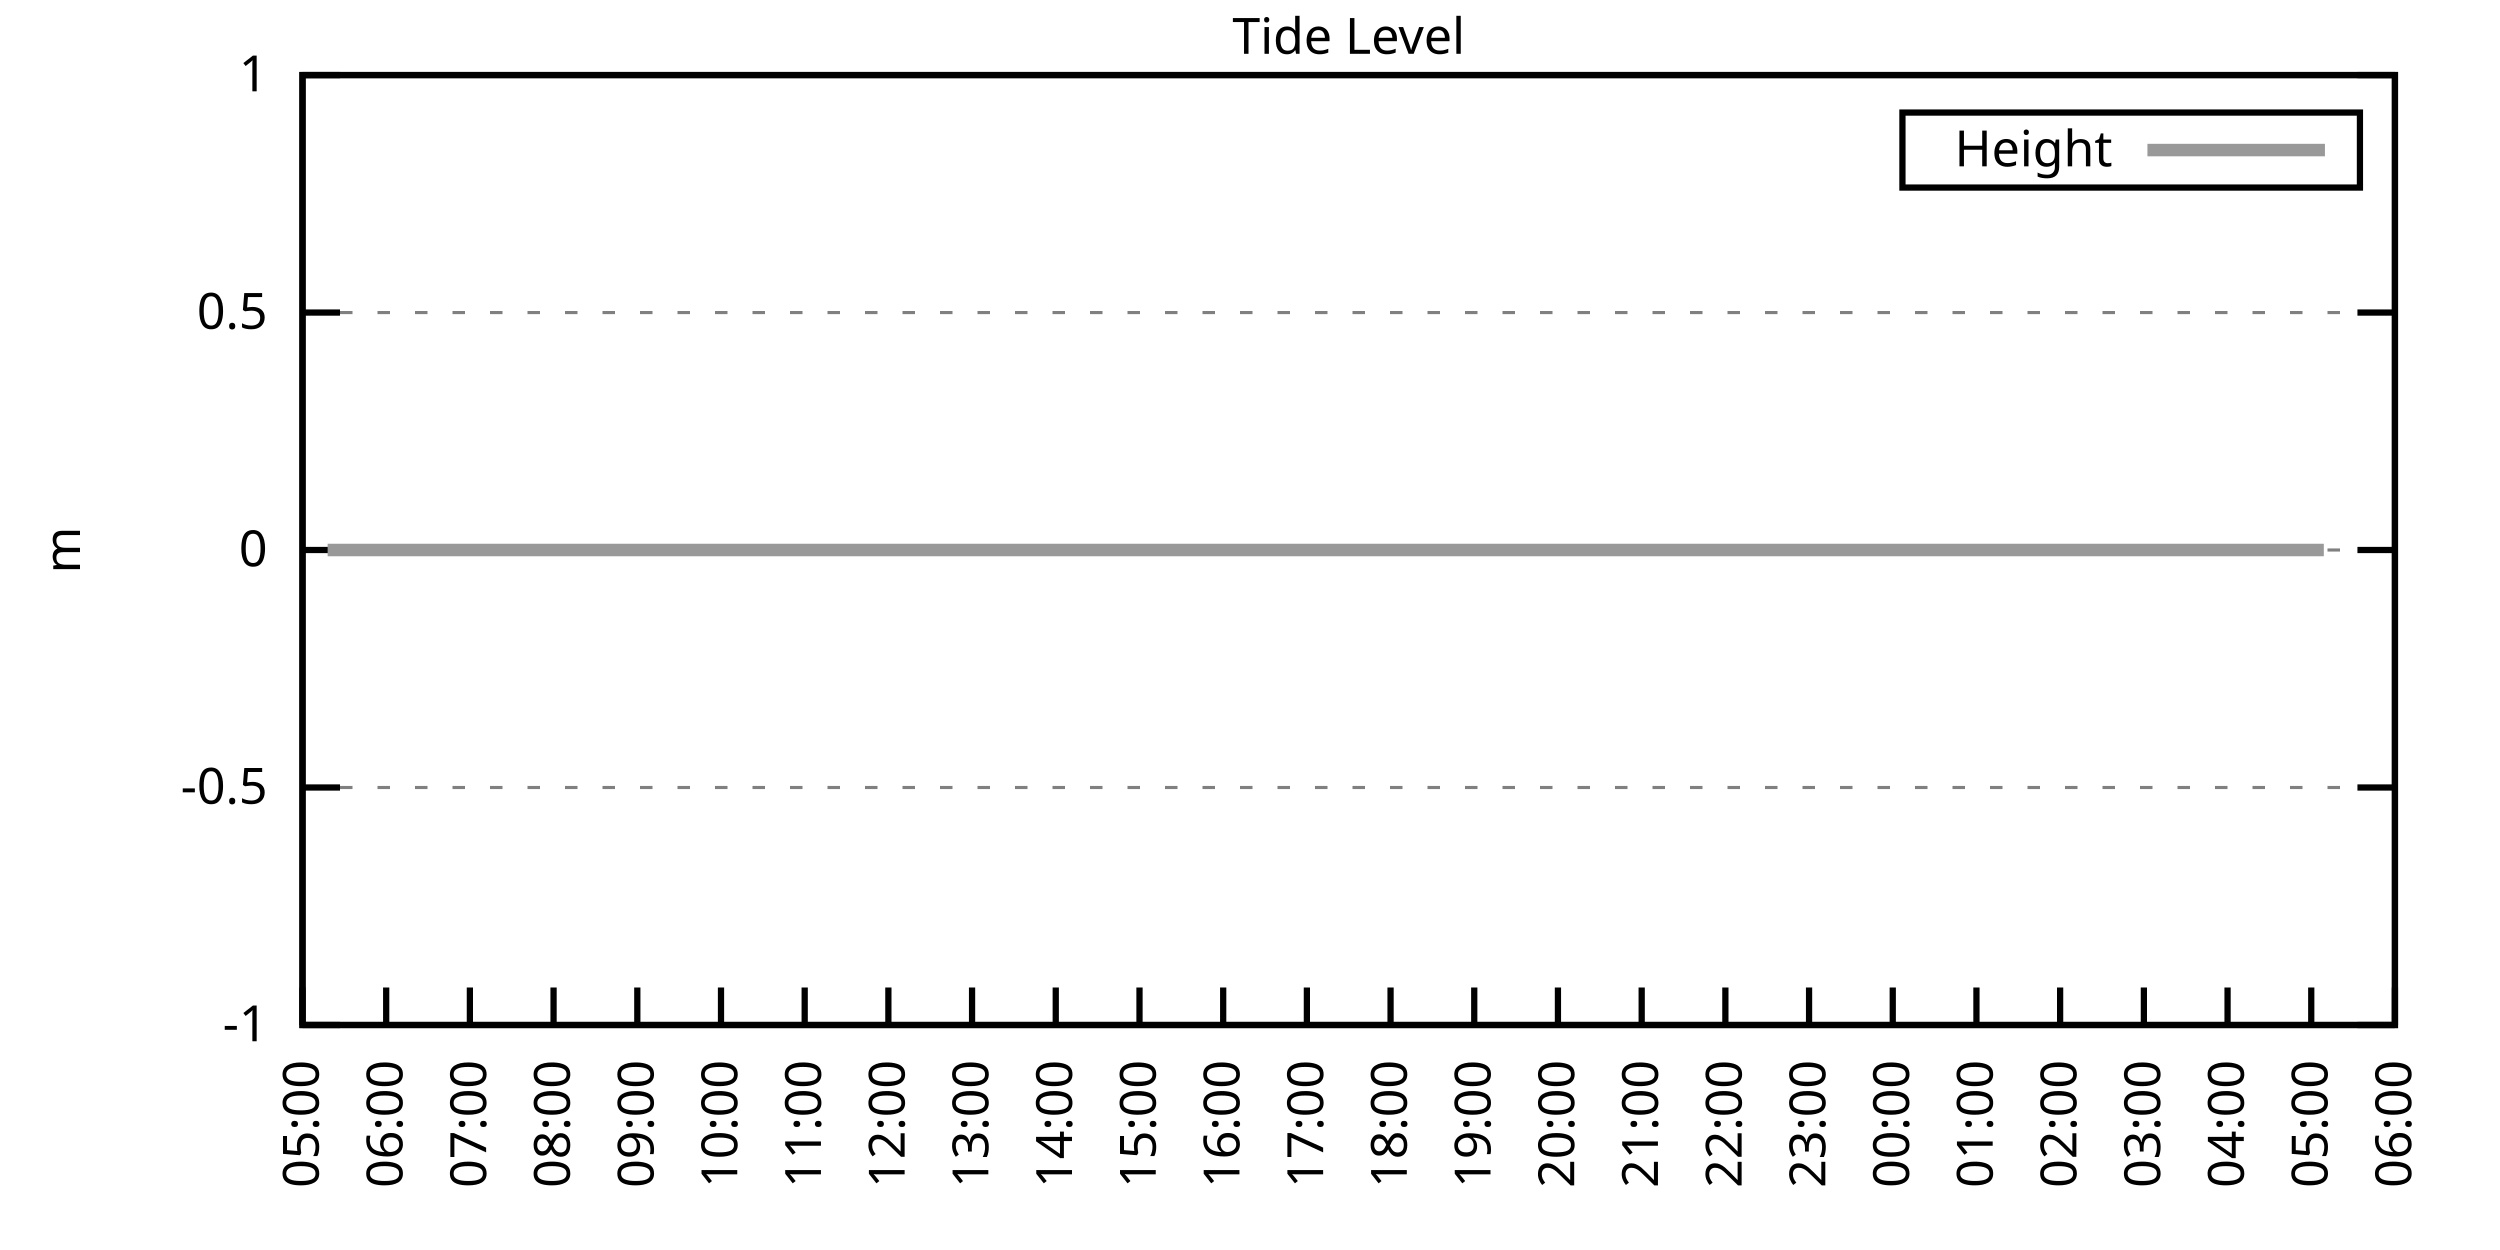
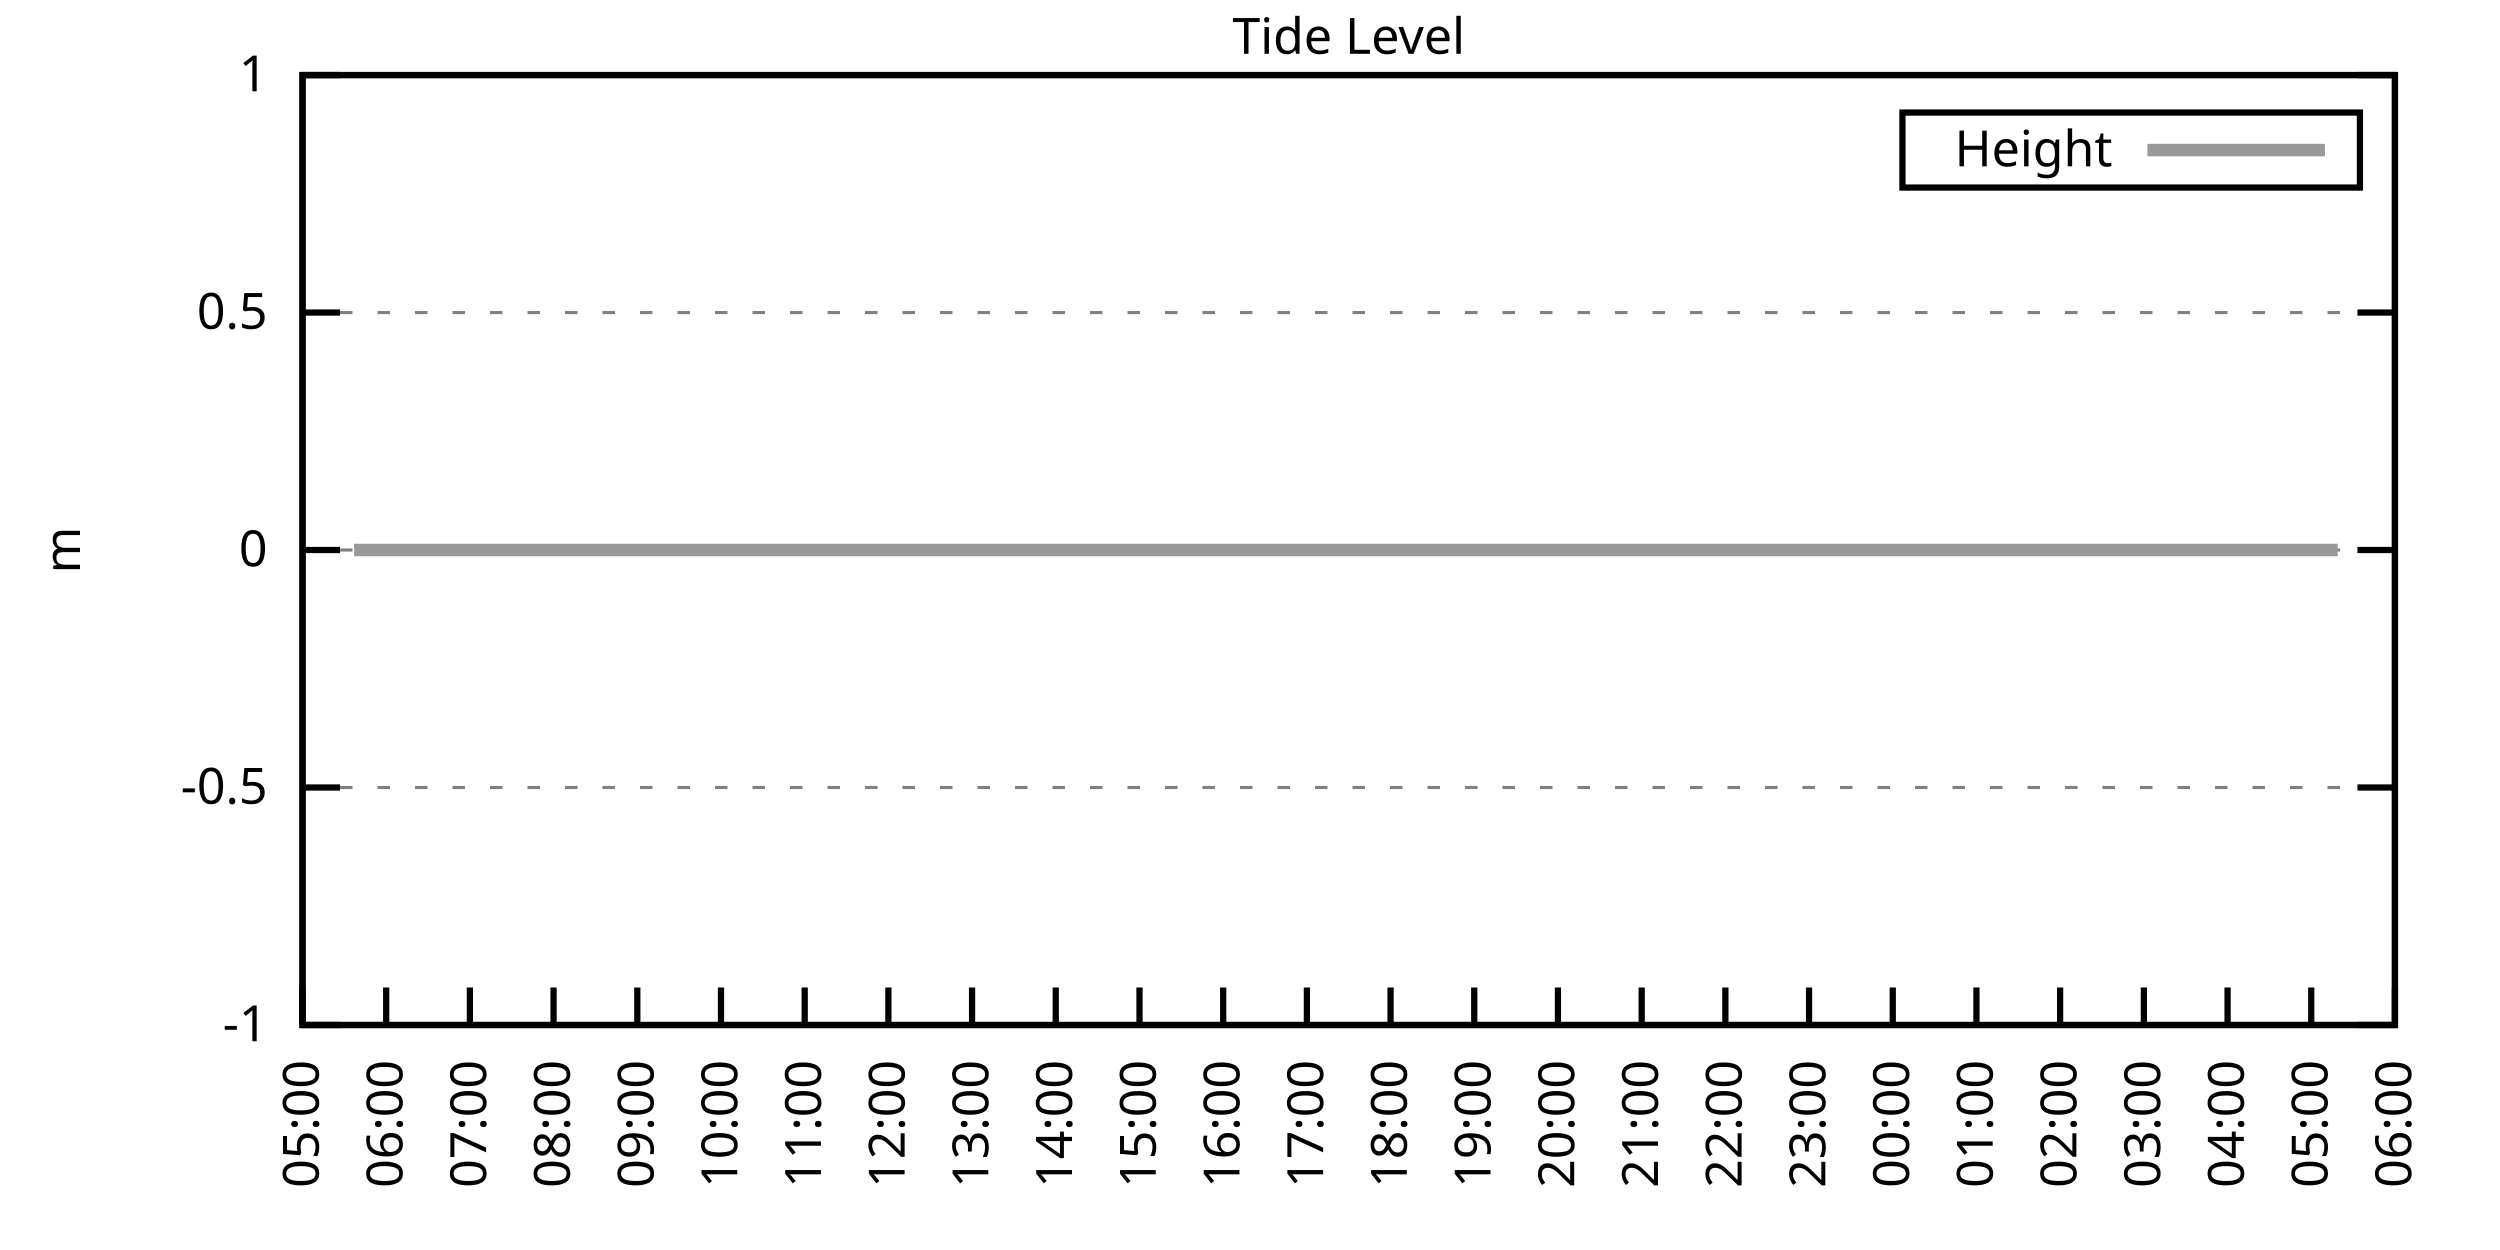
<svg xmlns="http://www.w3.org/2000/svg" xmlns:xlink="http://www.w3.org/1999/xlink" width="400" height="200" viewBox="0 0 400 200">
  <g id="gnuplot_canvas">
    <rect x="0" y="0" width="400" height="200" fill="none" />
    <defs>
      <circle id="gpDot" r="0.5" stroke-width="0.5" stroke="currentColor" />
      <path id="gpPt0" stroke-width="0.333" stroke="currentColor" d="M-1,0 h2 M0,-1 v2" />
      <path id="gpPt1" stroke-width="0.333" stroke="currentColor" d="M-1,-1 L1,1 M1,-1 L-1,1" />
      <path id="gpPt2" stroke-width="0.333" stroke="currentColor" d="M-1,0 L1,0 M0,-1 L0,1 M-1,-1 L1,1 M-1,1 L1,-1" />
      <rect id="gpPt3" stroke-width="0.333" stroke="currentColor" x="-1" y="-1" width="2" height="2" />
      <rect id="gpPt4" stroke-width="0.333" stroke="currentColor" fill="currentColor" x="-1" y="-1" width="2" height="2" />
      <circle id="gpPt5" stroke-width="0.333" stroke="currentColor" cx="0" cy="0" r="1" />
      <use xlink:href="#gpPt5" id="gpPt6" fill="currentColor" stroke="none" />
      <path id="gpPt7" stroke-width="0.333" stroke="currentColor" d="M0,-1.33 L-1.33,0.67 L1.33,0.67 z" />
      <use xlink:href="#gpPt7" id="gpPt8" fill="currentColor" stroke="none" />
      <use xlink:href="#gpPt7" id="gpPt9" stroke="currentColor" transform="rotate(180)" />
      <use xlink:href="#gpPt9" id="gpPt10" fill="currentColor" stroke="none" />
      <use xlink:href="#gpPt3" id="gpPt11" stroke="currentColor" transform="rotate(45)" />
      <use xlink:href="#gpPt11" id="gpPt12" fill="currentColor" stroke="none" />
      <path id="gpPt13" stroke-width="0.333" stroke="currentColor" d="M0,1.330 L1.265,0.411 L0.782,-1.067 L-0.782,-1.076 L-1.265,0.411 z" />
      <use xlink:href="#gpPt13" id="gpPt14" fill="currentColor" stroke="none" />
      <filter id="textbox" filterUnits="objectBoundingBox" x="0" y="0" height="1" width="1">
        <feFlood flood-color="white" flood-opacity="1" result="bgnd" />
        <feComposite in="SourceGraphic" in2="bgnd" operator="atop" />
      </filter>
      <filter id="greybox" filterUnits="objectBoundingBox" x="0" y="0" height="1" width="1">
        <feFlood flood-color="lightgrey" flood-opacity="1" result="grey" />
        <feComposite in="SourceGraphic" in2="grey" operator="atop" />
      </filter>
    </defs>
    <g fill="none" color="white" stroke="currentColor" stroke-width="1.00" stroke-linecap="butt" stroke-linejoin="miter">
</g>
    <g fill="none" color="black" stroke="currentColor" stroke-width="1.00" stroke-linecap="butt" stroke-linejoin="miter">
      <g stroke="none" shape-rendering="crispEdges">
        <polygon fill="rgb(255, 255, 255)" points="48.40,164.00 383.18,164.00 383.18,12.02 48.40,12.02 " />
      </g>
    </g>
    <g fill="none" color="black" stroke="currentColor" stroke-width="1.00" stroke-linecap="butt" stroke-linejoin="miter">
</g>
    <g fill="none" color="black" stroke="black" stroke-width="0.50" stroke-linecap="butt" stroke-linejoin="miter">
</g>
    <g fill="none" color="gray" stroke="currentColor" stroke-width="0.50" stroke-linecap="butt" stroke-linejoin="miter">
      <path stroke="gray" stroke-dasharray="2,4" class="gridline" d="M48.40,164.00 L383.19,164.00  " />
    </g>
    <g fill="none" color="gray" stroke="gray" stroke-width="1.00" stroke-linecap="butt" stroke-linejoin="miter">
</g>
    <g fill="none" color="black" stroke="currentColor" stroke-width="1.00" stroke-linecap="butt" stroke-linejoin="miter">
      <path stroke="black" d="M48.40,164.00 L54.40,164.00 M383.19,164.00 L377.19,164.00  " />
      <g transform="translate(42.80,166.60)" stroke="none" fill="black" font-family="Sans" font-size="8.00" text-anchor="end">
        <text>
          <tspan font-family="Sans">-1</tspan>
        </text>
      </g>
    </g>
    <g fill="none" color="black" stroke="currentColor" stroke-width="1.00" stroke-linecap="butt" stroke-linejoin="miter">
</g>
    <g fill="none" color="black" stroke="black" stroke-width="0.50" stroke-linecap="butt" stroke-linejoin="miter">
</g>
    <g fill="none" color="gray" stroke="currentColor" stroke-width="0.50" stroke-linecap="butt" stroke-linejoin="miter">
      <path stroke="gray" stroke-dasharray="2,4" class="gridline" d="M48.40,126.00 L383.19,126.00  " />
    </g>
    <g fill="none" color="gray" stroke="gray" stroke-width="1.00" stroke-linecap="butt" stroke-linejoin="miter">
</g>
    <g fill="none" color="black" stroke="currentColor" stroke-width="1.00" stroke-linecap="butt" stroke-linejoin="miter">
      <path stroke="black" d="M48.40,126.00 L54.40,126.00 M383.19,126.00 L377.19,126.00  " />
      <g transform="translate(42.80,128.60)" stroke="none" fill="black" font-family="Sans" font-size="8.00" text-anchor="end">
        <text>
          <tspan font-family="Sans">-0.5</tspan>
        </text>
      </g>
    </g>
    <g fill="none" color="black" stroke="currentColor" stroke-width="1.00" stroke-linecap="butt" stroke-linejoin="miter">
</g>
    <g fill="none" color="black" stroke="black" stroke-width="0.50" stroke-linecap="butt" stroke-linejoin="miter">
</g>
    <g fill="none" color="gray" stroke="currentColor" stroke-width="0.50" stroke-linecap="butt" stroke-linejoin="miter">
      <path stroke="gray" stroke-dasharray="2,4" class="gridline" d="M48.40,88.00 L383.19,88.00  " />
    </g>
    <g fill="none" color="gray" stroke="gray" stroke-width="1.00" stroke-linecap="butt" stroke-linejoin="miter">
</g>
    <g fill="none" color="black" stroke="currentColor" stroke-width="1.00" stroke-linecap="butt" stroke-linejoin="miter">
      <path stroke="black" d="M48.40,88.00 L54.40,88.00 M383.19,88.00 L377.19,88.00  " />
      <g transform="translate(42.80,90.60)" stroke="none" fill="black" font-family="Sans" font-size="8.00" text-anchor="end">
        <text>
          <tspan font-family="Sans"> 0</tspan>
        </text>
      </g>
    </g>
    <g fill="none" color="black" stroke="currentColor" stroke-width="1.00" stroke-linecap="butt" stroke-linejoin="miter">
</g>
    <g fill="none" color="black" stroke="black" stroke-width="0.50" stroke-linecap="butt" stroke-linejoin="miter">
</g>
    <g fill="none" color="gray" stroke="currentColor" stroke-width="0.50" stroke-linecap="butt" stroke-linejoin="miter">
      <path stroke="gray" stroke-dasharray="2,4" class="gridline" d="M48.40,50.01 L383.19,50.01  " />
    </g>
    <g fill="none" color="gray" stroke="gray" stroke-width="1.00" stroke-linecap="butt" stroke-linejoin="miter">
</g>
    <g fill="none" color="black" stroke="currentColor" stroke-width="1.00" stroke-linecap="butt" stroke-linejoin="miter">
      <path stroke="black" d="M48.40,50.01 L54.40,50.01 M383.19,50.01 L377.19,50.01  " />
      <g transform="translate(42.80,52.61)" stroke="none" fill="black" font-family="Sans" font-size="8.00" text-anchor="end">
        <text>
          <tspan font-family="Sans"> 0.5</tspan>
        </text>
      </g>
    </g>
    <g fill="none" color="black" stroke="currentColor" stroke-width="1.00" stroke-linecap="butt" stroke-linejoin="miter">
</g>
    <g fill="none" color="black" stroke="black" stroke-width="0.50" stroke-linecap="butt" stroke-linejoin="miter">
</g>
    <g fill="none" color="gray" stroke="currentColor" stroke-width="0.50" stroke-linecap="butt" stroke-linejoin="miter">
      <path stroke="gray" stroke-dasharray="2,4" class="gridline" d="M48.40,12.01 L383.19,12.01  " />
    </g>
    <g fill="none" color="gray" stroke="gray" stroke-width="1.00" stroke-linecap="butt" stroke-linejoin="miter">
</g>
    <g fill="none" color="black" stroke="currentColor" stroke-width="1.00" stroke-linecap="butt" stroke-linejoin="miter">
      <path stroke="black" d="M48.40,12.01 L54.40,12.01 M383.19,12.01 L377.19,12.01  " />
      <g transform="translate(42.80,14.61)" stroke="none" fill="black" font-family="Sans" font-size="8.00" text-anchor="end">
        <text>
          <tspan font-family="Sans"> 1</tspan>
        </text>
      </g>
    </g>
    <g fill="none" color="black" stroke="currentColor" stroke-width="1.00" stroke-linecap="butt" stroke-linejoin="miter">
      <path stroke="black" d="M48.40,164.00 L48.40,158.00  " />
      <g transform="translate(51.00,169.60) rotate(270.00)" stroke="none" fill="black" font-family="Sans" font-size="8.00" text-anchor="end">
        <text>
          <tspan font-family="Sans">05:00</tspan>
        </text>
      </g>
    </g>
    <g fill="none" color="black" stroke="currentColor" stroke-width="1.00" stroke-linecap="butt" stroke-linejoin="miter">
      <path stroke="black" d="M61.79,164.00 L61.79,158.00  " />
      <g transform="translate(64.39,169.60) rotate(270.00)" stroke="none" fill="black" font-family="Sans" font-size="8.00" text-anchor="end">
        <text>
          <tspan font-family="Sans">06:00</tspan>
        </text>
      </g>
    </g>
    <g fill="none" color="black" stroke="currentColor" stroke-width="1.00" stroke-linecap="butt" stroke-linejoin="miter">
      <path stroke="black" d="M75.18,164.00 L75.18,158.00  " />
      <g transform="translate(77.78,169.60) rotate(270.00)" stroke="none" fill="black" font-family="Sans" font-size="8.00" text-anchor="end">
        <text>
          <tspan font-family="Sans">07:00</tspan>
        </text>
      </g>
    </g>
    <g fill="none" color="black" stroke="currentColor" stroke-width="1.00" stroke-linecap="butt" stroke-linejoin="miter">
      <path stroke="black" d="M88.57,164.00 L88.57,158.00  " />
      <g transform="translate(91.17,169.60) rotate(270.00)" stroke="none" fill="black" font-family="Sans" font-size="8.00" text-anchor="end">
        <text>
          <tspan font-family="Sans">08:00</tspan>
        </text>
      </g>
    </g>
    <g fill="none" color="black" stroke="currentColor" stroke-width="1.00" stroke-linecap="butt" stroke-linejoin="miter">
      <path stroke="black" d="M101.97,164.00 L101.97,158.00  " />
      <g transform="translate(104.57,169.60) rotate(270.00)" stroke="none" fill="black" font-family="Sans" font-size="8.00" text-anchor="end">
        <text>
          <tspan font-family="Sans">09:00</tspan>
        </text>
      </g>
    </g>
    <g fill="none" color="black" stroke="currentColor" stroke-width="1.00" stroke-linecap="butt" stroke-linejoin="miter">
      <path stroke="black" d="M115.36,164.00 L115.36,158.00  " />
      <g transform="translate(117.96,169.60) rotate(270.00)" stroke="none" fill="black" font-family="Sans" font-size="8.00" text-anchor="end">
        <text>
          <tspan font-family="Sans">10:00</tspan>
        </text>
      </g>
    </g>
    <g fill="none" color="black" stroke="currentColor" stroke-width="1.00" stroke-linecap="butt" stroke-linejoin="miter">
      <path stroke="black" d="M128.75,164.00 L128.75,158.00  " />
      <g transform="translate(131.35,169.60) rotate(270.00)" stroke="none" fill="black" font-family="Sans" font-size="8.00" text-anchor="end">
        <text>
          <tspan font-family="Sans">11:00</tspan>
        </text>
      </g>
    </g>
    <g fill="none" color="black" stroke="currentColor" stroke-width="1.00" stroke-linecap="butt" stroke-linejoin="miter">
      <path stroke="black" d="M142.14,164.00 L142.14,158.00  " />
      <g transform="translate(144.74,169.60) rotate(270.00)" stroke="none" fill="black" font-family="Sans" font-size="8.00" text-anchor="end">
        <text>
          <tspan font-family="Sans">12:00</tspan>
        </text>
      </g>
    </g>
    <g fill="none" color="black" stroke="currentColor" stroke-width="1.00" stroke-linecap="butt" stroke-linejoin="miter">
      <path stroke="black" d="M155.53,164.00 L155.53,158.00  " />
      <g transform="translate(158.13,169.60) rotate(270.00)" stroke="none" fill="black" font-family="Sans" font-size="8.00" text-anchor="end">
        <text>
          <tspan font-family="Sans">13:00</tspan>
        </text>
      </g>
    </g>
    <g fill="none" color="black" stroke="currentColor" stroke-width="1.00" stroke-linecap="butt" stroke-linejoin="miter">
      <path stroke="black" d="M168.92,164.00 L168.92,158.00  " />
      <g transform="translate(171.52,169.60) rotate(270.00)" stroke="none" fill="black" font-family="Sans" font-size="8.00" text-anchor="end">
        <text>
          <tspan font-family="Sans">14:00</tspan>
        </text>
      </g>
    </g>
    <g fill="none" color="black" stroke="currentColor" stroke-width="1.00" stroke-linecap="butt" stroke-linejoin="miter">
      <path stroke="black" d="M182.32,164.00 L182.32,158.00  " />
      <g transform="translate(184.92,169.60) rotate(270.00)" stroke="none" fill="black" font-family="Sans" font-size="8.00" text-anchor="end">
        <text>
          <tspan font-family="Sans">15:00</tspan>
        </text>
      </g>
    </g>
    <g fill="none" color="black" stroke="currentColor" stroke-width="1.00" stroke-linecap="butt" stroke-linejoin="miter">
      <path stroke="black" d="M195.71,164.00 L195.71,158.00  " />
      <g transform="translate(198.31,169.60) rotate(270.00)" stroke="none" fill="black" font-family="Sans" font-size="8.00" text-anchor="end">
        <text>
          <tspan font-family="Sans">16:00</tspan>
        </text>
      </g>
    </g>
    <g fill="none" color="black" stroke="currentColor" stroke-width="1.00" stroke-linecap="butt" stroke-linejoin="miter">
      <path stroke="black" d="M209.10,164.00 L209.10,158.00  " />
      <g transform="translate(211.70,169.60) rotate(270.00)" stroke="none" fill="black" font-family="Sans" font-size="8.00" text-anchor="end">
        <text>
          <tspan font-family="Sans">17:00</tspan>
        </text>
      </g>
    </g>
    <g fill="none" color="black" stroke="currentColor" stroke-width="1.00" stroke-linecap="butt" stroke-linejoin="miter">
      <path stroke="black" d="M222.49,164.00 L222.49,158.00  " />
      <g transform="translate(225.09,169.60) rotate(270.00)" stroke="none" fill="black" font-family="Sans" font-size="8.00" text-anchor="end">
        <text>
          <tspan font-family="Sans">18:00</tspan>
        </text>
      </g>
    </g>
    <g fill="none" color="black" stroke="currentColor" stroke-width="1.00" stroke-linecap="butt" stroke-linejoin="miter">
      <path stroke="black" d="M235.88,164.00 L235.88,158.00  " />
      <g transform="translate(238.48,169.60) rotate(270.00)" stroke="none" fill="black" font-family="Sans" font-size="8.00" text-anchor="end">
        <text>
          <tspan font-family="Sans">19:00</tspan>
        </text>
      </g>
    </g>
    <g fill="none" color="black" stroke="currentColor" stroke-width="1.00" stroke-linecap="butt" stroke-linejoin="miter">
      <path stroke="black" d="M249.27,164.00 L249.27,158.00  " />
      <g transform="translate(251.87,169.60) rotate(270.00)" stroke="none" fill="black" font-family="Sans" font-size="8.00" text-anchor="end">
        <text>
          <tspan font-family="Sans">20:00</tspan>
        </text>
      </g>
    </g>
    <g fill="none" color="black" stroke="currentColor" stroke-width="1.00" stroke-linecap="butt" stroke-linejoin="miter">
      <path stroke="black" d="M262.67,164.00 L262.67,158.00  " />
      <g transform="translate(265.27,169.60) rotate(270.00)" stroke="none" fill="black" font-family="Sans" font-size="8.00" text-anchor="end">
        <text>
          <tspan font-family="Sans">21:00</tspan>
        </text>
      </g>
    </g>
    <g fill="none" color="black" stroke="currentColor" stroke-width="1.00" stroke-linecap="butt" stroke-linejoin="miter">
      <path stroke="black" d="M276.06,164.00 L276.06,158.00  " />
      <g transform="translate(278.66,169.60) rotate(270.00)" stroke="none" fill="black" font-family="Sans" font-size="8.00" text-anchor="end">
        <text>
          <tspan font-family="Sans">22:00</tspan>
        </text>
      </g>
    </g>
    <g fill="none" color="black" stroke="currentColor" stroke-width="1.00" stroke-linecap="butt" stroke-linejoin="miter">
      <path stroke="black" d="M289.45,164.00 L289.45,158.00  " />
      <g transform="translate(292.05,169.60) rotate(270.00)" stroke="none" fill="black" font-family="Sans" font-size="8.00" text-anchor="end">
        <text>
          <tspan font-family="Sans">23:00</tspan>
        </text>
      </g>
    </g>
    <g fill="none" color="black" stroke="currentColor" stroke-width="1.00" stroke-linecap="butt" stroke-linejoin="miter">
      <path stroke="black" d="M302.84,164.00 L302.84,158.00  " />
      <g transform="translate(305.44,169.60) rotate(270.00)" stroke="none" fill="black" font-family="Sans" font-size="8.00" text-anchor="end">
        <text>
          <tspan font-family="Sans">00:00</tspan>
        </text>
      </g>
    </g>
    <g fill="none" color="black" stroke="currentColor" stroke-width="1.00" stroke-linecap="butt" stroke-linejoin="miter">
      <path stroke="black" d="M316.23,164.00 L316.23,158.00  " />
      <g transform="translate(318.83,169.60) rotate(270.00)" stroke="none" fill="black" font-family="Sans" font-size="8.00" text-anchor="end">
        <text>
          <tspan font-family="Sans">01:00</tspan>
        </text>
      </g>
    </g>
    <g fill="none" color="black" stroke="currentColor" stroke-width="1.00" stroke-linecap="butt" stroke-linejoin="miter">
      <path stroke="black" d="M329.62,164.00 L329.62,158.00  " />
      <g transform="translate(332.22,169.60) rotate(270.00)" stroke="none" fill="black" font-family="Sans" font-size="8.00" text-anchor="end">
        <text>
          <tspan font-family="Sans">02:00</tspan>
        </text>
      </g>
    </g>
    <g fill="none" color="black" stroke="currentColor" stroke-width="1.00" stroke-linecap="butt" stroke-linejoin="miter">
      <path stroke="black" d="M343.02,164.00 L343.02,158.00  " />
      <g transform="translate(345.62,169.60) rotate(270.00)" stroke="none" fill="black" font-family="Sans" font-size="8.00" text-anchor="end">
        <text>
          <tspan font-family="Sans">03:00</tspan>
        </text>
      </g>
    </g>
    <g fill="none" color="black" stroke="currentColor" stroke-width="1.00" stroke-linecap="butt" stroke-linejoin="miter">
      <path stroke="black" d="M356.41,164.00 L356.41,158.00  " />
      <g transform="translate(359.01,169.60) rotate(270.00)" stroke="none" fill="black" font-family="Sans" font-size="8.00" text-anchor="end">
        <text>
          <tspan font-family="Sans">04:00</tspan>
        </text>
      </g>
    </g>
    <g fill="none" color="black" stroke="currentColor" stroke-width="1.00" stroke-linecap="butt" stroke-linejoin="miter">
      <path stroke="black" d="M369.80,164.00 L369.80,158.00  " />
      <g transform="translate(372.40,169.60) rotate(270.00)" stroke="none" fill="black" font-family="Sans" font-size="8.00" text-anchor="end">
        <text>
          <tspan font-family="Sans">05:00</tspan>
        </text>
      </g>
    </g>
    <g fill="none" color="black" stroke="currentColor" stroke-width="1.00" stroke-linecap="butt" stroke-linejoin="miter">
      <path stroke="black" d="M383.19,164.00 L383.19,158.00  " />
      <g transform="translate(385.79,169.60) rotate(270.00)" stroke="none" fill="black" font-family="Sans" font-size="8.00" text-anchor="end">
        <text>
          <tspan font-family="Sans">06:00</tspan>
        </text>
      </g>
    </g>
    <g fill="none" color="black" stroke="currentColor" stroke-width="1.00" stroke-linecap="butt" stroke-linejoin="miter">
</g>
    <g fill="none" color="black" stroke="currentColor" stroke-width="1.00" stroke-linecap="butt" stroke-linejoin="miter">
      <path stroke="black" d="M48.40,12.01 L48.40,164.00 L383.19,164.00 L383.19,12.01 L48.40,12.01 Z  " />
    </g>
    <g fill="none" color="black" stroke="currentColor" stroke-width="1.00" stroke-linecap="butt" stroke-linejoin="miter">
</g>
    <g fill="none" color="black" stroke="currentColor" stroke-width="1.00" stroke-linecap="butt" stroke-linejoin="miter">
      <path stroke="black" d="M304.39,30.01 L304.39,18.01 L377.59,18.01 L377.59,30.01 L304.39,30.01 Z  " />
    </g>
    <g id="Tide_level_plot_1">
      <g fill="none" color="white" stroke="black" stroke-width="2.00" stroke-linecap="butt" stroke-linejoin="miter">
</g>
      <g fill="none" color="black" stroke="currentColor" stroke-width="2.00" stroke-linecap="butt" stroke-linejoin="miter">
        <g transform="translate(337.99,26.61)" stroke="none" fill="black" font-family="Sans" font-size="8.00" text-anchor="end">
          <text>
            <tspan font-family="Sans">Height</tspan>
          </text>
        </g>
      </g>
      <g fill="none" color="black" stroke="currentColor" stroke-width="2.00" stroke-linecap="butt" stroke-linejoin="miter">
-         <path stroke="rgb(153, 153, 153)" d="M343.59,24.01 L371.99,24.01 M52.42,88.00 L54.87,88.00 L56.66,88.00 L58.89,88.00 L61.57,88.00 L63.80,88.00   L66.03,88.00 L68.26,88.00 L70.50,88.00 L72.28,88.00 L74.74,88.00 L76.97,88.00 L78.98,88.00 L81.66,88.00   L83.89,88.00 L86.12,88.00 L87.91,88.00 L90.36,88.00 L92.59,88.00 L95.05,88.00 L97.06,88.00 L99.06,88.00   L101.52,88.00 L103.75,88.00 L105.76,88.00 L108.44,88.00 L110.45,88.00 L112.90,88.00 L114.91,88.00 L117.14,88.00   L119.15,88.00 L121.61,88.00 L124.06,88.00 L126.29,88.00 L128.30,88.00 L130.76,88.00 L132.77,88.00 L135.22,88.00   L137.45,88.00 L139.46,88.00 L141.69,88.00 L143.70,88.00 L146.16,88.00 L148.39,88.00 L150.62,88.00 L153.08,88.00   L155.09,88.00 L157.54,88.00 L159.77,88.00 L161.78,88.00 L164.24,88.00 L168.48,88.00 L170.71,88.00 L173.17,88.00   L175.17,88.00 L177.41,88.00 L179.64,88.00 L181.87,88.00 L184.32,88.00 L186.33,88.00 L188.57,88.00 L191.02,88.00   L193.03,88.00 L195.26,88.00 L197.49,88.00 L199.73,88.00 L201.96,88.00 L203.97,88.00 L206.42,88.00 L208.88,88.00   L211.11,88.00 L213.12,88.00 L215.57,88.00 L217.58,88.00 L219.81,88.00 L222.27,88.00 L224.28,88.00 L226.73,88.00   L228.96,88.00 L230.97,88.00 L233.43,88.00 L235.66,88.00 L237.89,88.00 L239.90,88.00 L242.13,88.00 L244.36,88.00   L246.82,88.00 L248.83,88.00 L251.28,88.00 L253.29,88.00 L255.75,88.00 L257.53,88.00 L259.99,88.00 L262.44,88.00   L264.45,88.00 L266.46,88.00 L269.14,88.00 L271.15,88.00 L273.38,88.00 L275.61,88.00 L277.84,88.00 L279.85,88.00   L282.31,88.00 L284.54,88.00 L286.77,88.00 L291.23,88.00 L293.24,88.00 L295.70,88.00 L298.15,88.00 L300.16,88.00   L302.62,88.00 L304.85,88.00 L306.86,88.00 L309.31,88.00 L311.32,88.00 L313.33,88.00 L315.56,88.00 L318.02,88.00   L320.25,88.00 L322.26,88.00 L324.94,88.00 L326.95,88.00 L329.40,88.00 L331.63,88.00 L333.64,88.00 L335.87,88.00   L338.33,88.00 L340.34,88.00 L342.57,88.00 L345.02,88.00 L347.03,88.00 L349.26,88.00 L351.50,88.00 L353.95,88.00   L355.96,88.00 L358.42,88.00 L360.20,88.00 L362.88,88.00 L365.11,88.00 L367.12,88.00 L369.35,88.00 L371.81,88.00    " />
+         <path stroke="rgb(153, 153, 153)" d="M343.59,24.01 L371.99,24.01 M56.66,88.00 L58.89,88.00 L61.57,88.00 L63.80,88.00 L66.03,88.00 L68.26,88.00   L70.50,88.00 L72.28,88.00 L74.74,88.00 L76.97,88.00 L78.98,88.00 L81.66,88.00 L83.89,88.00 L86.12,88.00   L87.91,88.00 L90.36,88.00 L92.59,88.00 L95.05,88.00 L97.06,88.00 L99.06,88.00 L101.52,88.00 L103.75,88.00   L105.76,88.00 L108.44,88.00 L110.45,88.00 L112.90,88.00 L114.91,88.00 L117.14,88.00 L119.15,88.00 L121.61,88.00   L124.06,88.00 L126.29,88.00 L128.30,88.00 L130.76,88.00 L132.77,88.00 L135.22,88.00 L137.45,88.00 L139.46,88.00   L141.69,88.00 L143.70,88.00 L146.16,88.00 L148.39,88.00 L150.62,88.00 L153.08,88.00 L155.09,88.00 L157.54,88.00   L159.77,88.00 L161.78,88.00 L164.24,88.00 L168.48,88.00 L170.71,88.00 L173.17,88.00 L175.17,88.00 L177.41,88.00   L179.64,88.00 L181.87,88.00 L184.32,88.00 L186.33,88.00 L188.57,88.00 L191.02,88.00 L193.03,88.00 L195.26,88.00   L197.49,88.00 L199.73,88.00 L201.96,88.00 L203.97,88.00 L206.42,88.00 L208.88,88.00 L211.11,88.00 L213.12,88.00   L215.57,88.00 L217.58,88.00 L219.81,88.00 L222.27,88.00 L224.28,88.00 L226.73,88.00 L228.96,88.00 L230.97,88.00   L233.43,88.00 L235.66,88.00 L237.89,88.00 L239.90,88.00 L242.13,88.00 L244.36,88.00 L246.82,88.00 L248.83,88.00   L251.28,88.00 L253.29,88.00 L255.75,88.00 L257.53,88.00 L259.99,88.00 L262.44,88.00 L264.45,88.00 L266.46,88.00   L269.14,88.00 L271.15,88.00 L273.38,88.00 L275.61,88.00 L277.84,88.00 L279.85,88.00 L282.31,88.00 L284.54,88.00   L286.77,88.00 L291.23,88.00 L293.24,88.00 L295.70,88.00 L298.15,88.00 L300.16,88.00 L302.62,88.00 L304.85,88.00   L306.86,88.00 L309.31,88.00 L311.32,88.00 L313.33,88.00 L315.56,88.00 L318.02,88.00 L320.25,88.00 L322.26,88.00   L324.94,88.00 L326.95,88.00 L329.40,88.00 L331.63,88.00 L333.64,88.00 L335.87,88.00 L338.33,88.00 L340.34,88.00   L342.57,88.00 L345.02,88.00 L347.03,88.00 L349.26,88.00 L351.50,88.00 L353.95,88.00 L355.96,88.00 L358.42,88.00   L360.20,88.00 L362.88,88.00 L365.11,88.00 L367.12,88.00 L369.35,88.00 L371.81,88.00 L374.04,88.00  " />
      </g>
    </g>
    <g fill="none" color="black" stroke="currentColor" stroke-width="2.00" stroke-linecap="butt" stroke-linejoin="miter">
</g>
    <g fill="none" color="black" stroke="black" stroke-width="1.00" stroke-linecap="butt" stroke-linejoin="miter">
</g>
    <g fill="none" color="black" stroke="currentColor" stroke-width="1.00" stroke-linecap="butt" stroke-linejoin="miter">
      <path stroke="black" d="M48.40,12.01 L48.40,164.00 L383.19,164.00 L383.19,12.01 L48.40,12.01 Z  " />
      <g transform="translate(12.80,88.01) rotate(270.00)" stroke="none" fill="black" font-family="Sans" font-size="8.00" text-anchor="middle">
        <text>
          <tspan font-family="Sans">m</tspan>
        </text>
      </g>
    </g>
    <g fill="none" color="black" stroke="currentColor" stroke-width="1.00" stroke-linecap="butt" stroke-linejoin="miter">
</g>
    <g fill="none" color="black" stroke="currentColor" stroke-width="1.00" stroke-linecap="butt" stroke-linejoin="miter">
      <g transform="translate(215.79,8.61)" stroke="none" fill="black" font-family="Sans" font-size="8.00" text-anchor="middle">
        <text>
          <tspan font-family="Sans">Tide Level</tspan>
        </text>
      </g>
    </g>
    <g fill="none" color="black" stroke="currentColor" stroke-width="1.00" stroke-linecap="butt" stroke-linejoin="miter">
</g>
  </g>
</svg>
